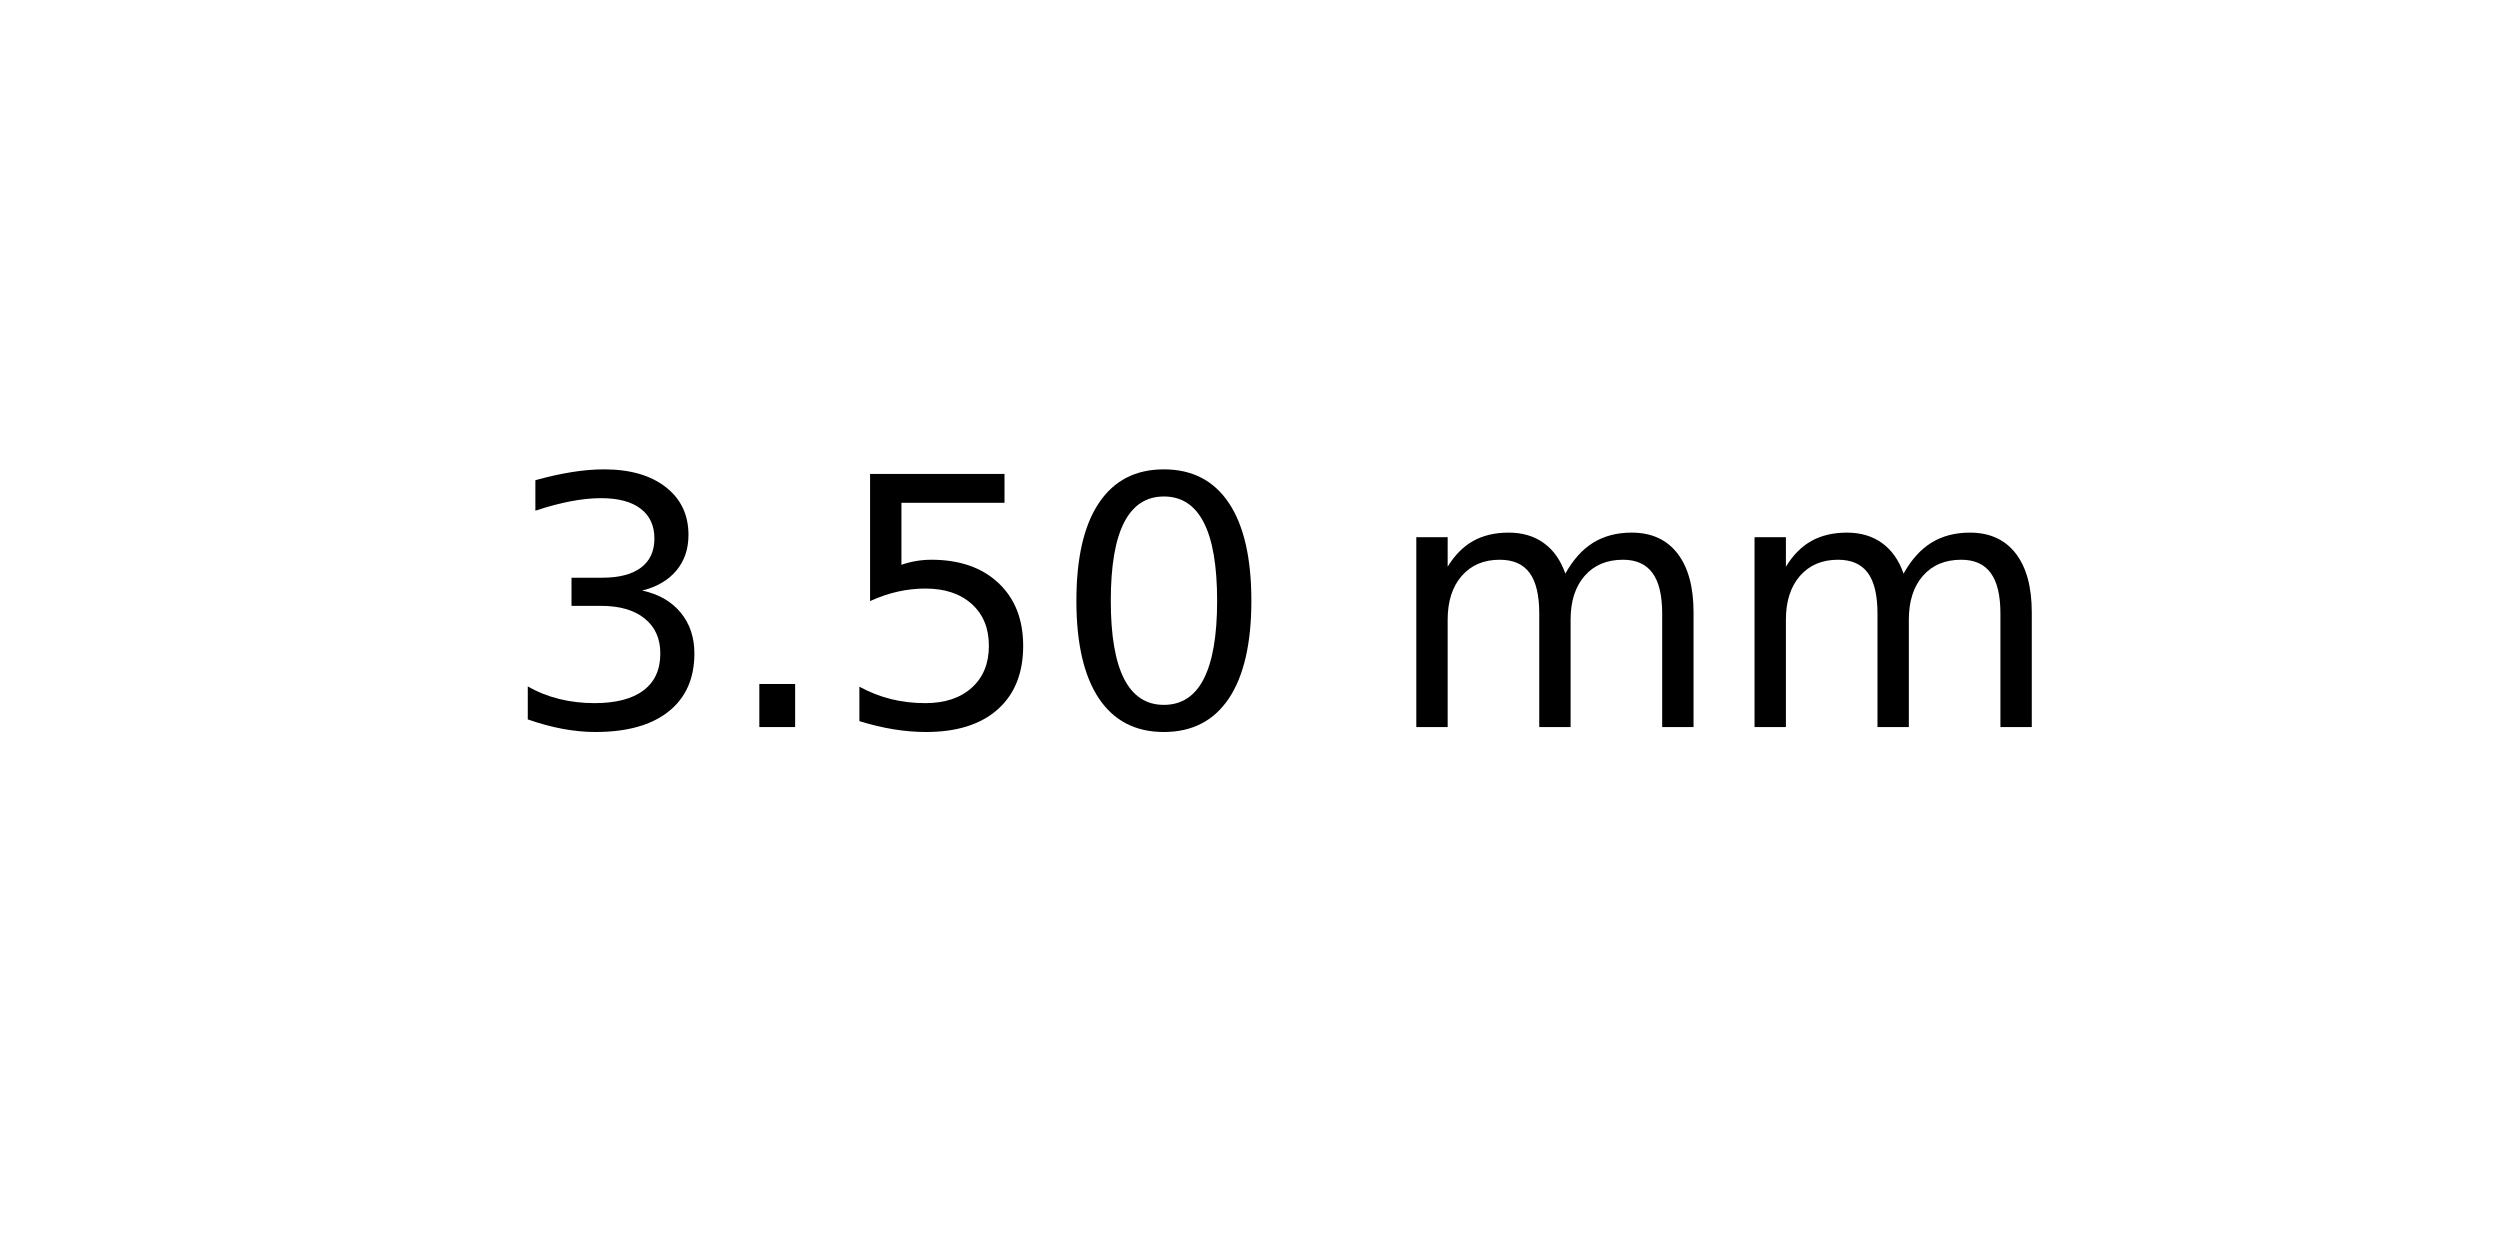
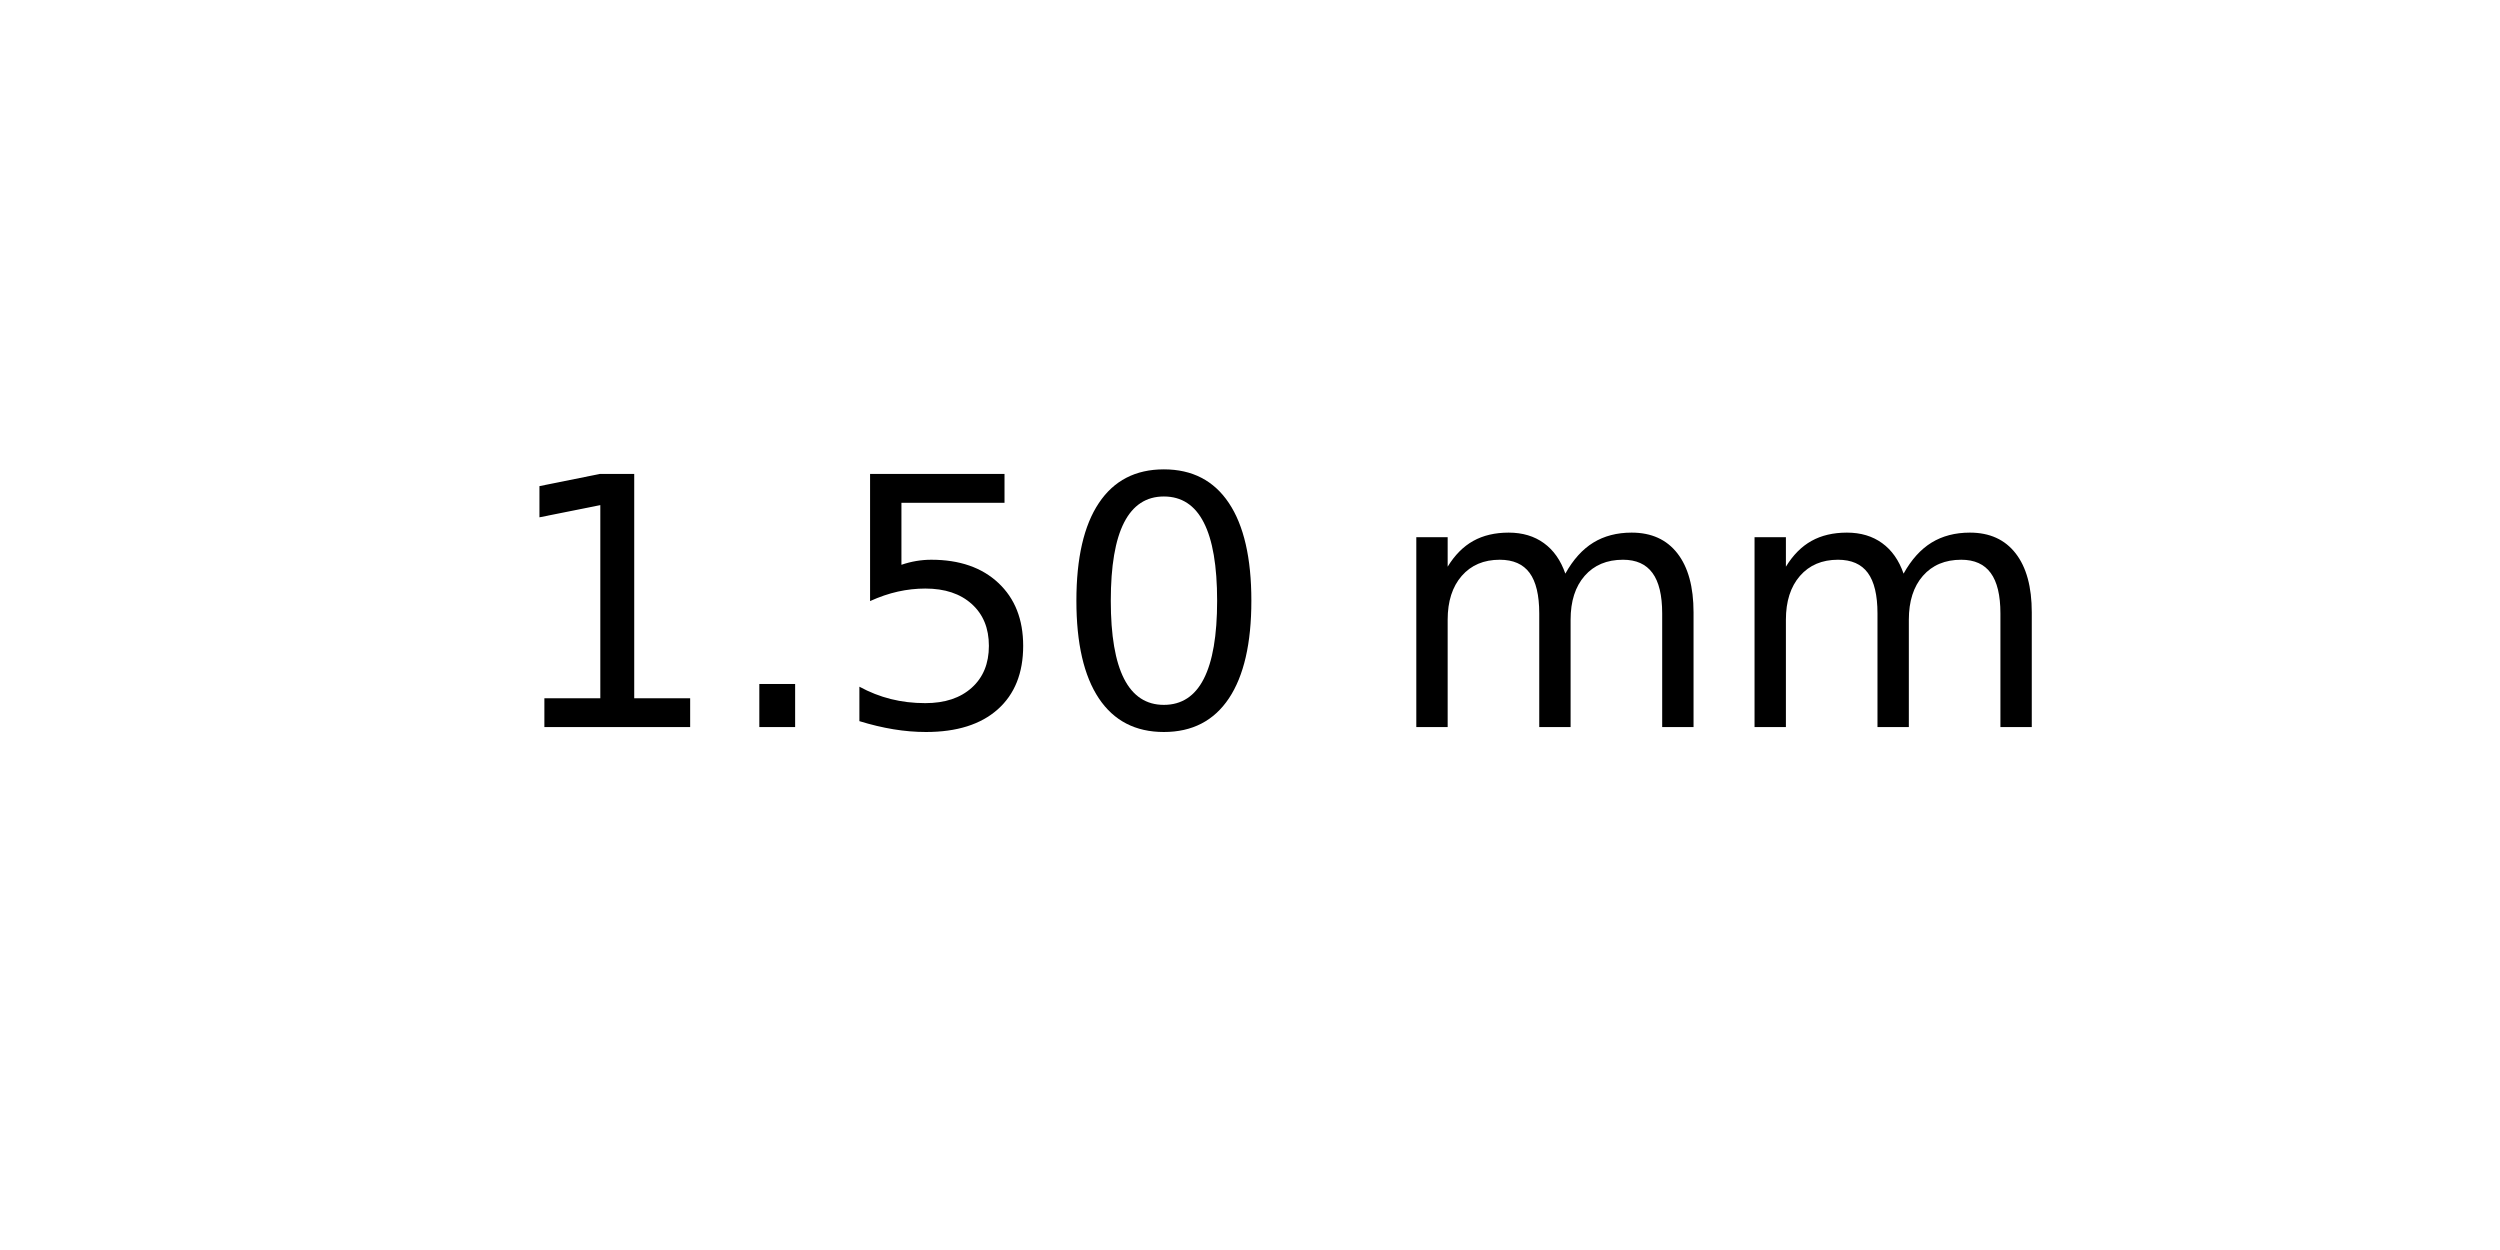
<svg xmlns="http://www.w3.org/2000/svg" xmlns:xlink="http://www.w3.org/1999/xlink" width="72pt" height="36pt" viewBox="0 0 72 36" version="1.1">
  <defs>
    <style type="text/css">*{stroke-linejoin: round; stroke-linecap: butt}</style>
  </defs>
  <g id="figure_1">
    <g id="axes_1">
      <g id="text_1">
        <g transform="translate(14.4375 20.93937) scale(0.1 -0.1)">
          <defs>
-             <path id="DejaVuSans-33" d="M 2597 2516  Q 3050 2419 3304 2112  Q 3559 1806 3559 1356  Q 3559 666 3084 287  Q 2609 -91 1734 -91  Q 1441 -91 1130 -33  Q 819 25 488 141  L 488 750  Q 750 597 1062 519  Q 1375 441 1716 441  Q 2309 441 2620 675  Q 2931 909 2931 1356  Q 2931 1769 2642 2001  Q 2353 2234 1838 2234  L 1294 2234  L 1294 2753  L 1863 2753  Q 2328 2753 2575 2939  Q 2822 3125 2822 3475  Q 2822 3834 2567 4026  Q 2313 4219 1838 4219  Q 1578 4219 1281 4162  Q 984 4106 628 3988  L 628 4550  Q 988 4650 1302 4700  Q 1616 4750 1894 4750  Q 2613 4750 3031 4423  Q 3450 4097 3450 3541  Q 3450 3153 3228 2886  Q 3006 2619 2597 2516  z " transform="scale(0.015625)" />
+             <path id="DejaVuSans-31" d="M 794 531  L 1825 531  L 1825 4091  L 703 3866  L 703 4441  L 1819 4666  L 2450 4666  L 2450 531  L 3481 531  L 3481 0  L 794 0  L 794 531  z " transform="scale(0.015625)" />
            <path id="DejaVuSans-2e" d="M 684 794  L 1344 794  L 1344 0  L 684 0  L 684 794  z " transform="scale(0.015625)" />
            <path id="DejaVuSans-35" d="M 691 4666  L 3169 4666  L 3169 4134  L 1269 4134  L 1269 2991  Q 1406 3038 1543 3061  Q 1681 3084 1819 3084  Q 2600 3084 3056 2656  Q 3513 2228 3513 1497  Q 3513 744 3044 326  Q 2575 -91 1722 -91  Q 1428 -91 1123 -41  Q 819 9 494 109  L 494 744  Q 775 591 1075 516  Q 1375 441 1709 441  Q 2250 441 2565 725  Q 2881 1009 2881 1497  Q 2881 1984 2565 2268  Q 2250 2553 1709 2553  Q 1456 2553 1204 2497  Q 953 2441 691 2322  L 691 4666  z " transform="scale(0.015625)" />
            <path id="DejaVuSans-30" d="M 2034 4250  Q 1547 4250 1301 3770  Q 1056 3291 1056 2328  Q 1056 1369 1301 889  Q 1547 409 2034 409  Q 2525 409 2770 889  Q 3016 1369 3016 2328  Q 3016 3291 2770 3770  Q 2525 4250 2034 4250  z M 2034 4750  Q 2819 4750 3233 4129  Q 3647 3509 3647 2328  Q 3647 1150 3233 529  Q 2819 -91 2034 -91  Q 1250 -91 836 529  Q 422 1150 422 2328  Q 422 3509 836 4129  Q 1250 4750 2034 4750  z " transform="scale(0.015625)" />
            <path id="DejaVuSans-20" transform="scale(0.015625)" />
            <path id="DejaVuSans-6d" d="M 3328 2828  Q 3544 3216 3844 3400  Q 4144 3584 4550 3584  Q 5097 3584 5394 3201  Q 5691 2819 5691 2113  L 5691 0  L 5113 0  L 5113 2094  Q 5113 2597 4934 2840  Q 4756 3084 4391 3084  Q 3944 3084 3684 2787  Q 3425 2491 3425 1978  L 3425 0  L 2847 0  L 2847 2094  Q 2847 2600 2669 2842  Q 2491 3084 2119 3084  Q 1678 3084 1418 2786  Q 1159 2488 1159 1978  L 1159 0  L 581 0  L 581 3500  L 1159 3500  L 1159 2956  Q 1356 3278 1631 3431  Q 1906 3584 2284 3584  Q 2666 3584 2933 3390  Q 3200 3197 3328 2828  z " transform="scale(0.015625)" />
          </defs>
-           <use xlink:href="#DejaVuSans-33" />
+           <use xlink:href="#DejaVuSans-31" />
          <use xlink:href="#DejaVuSans-2e" x="63.623" />
          <use xlink:href="#DejaVuSans-35" x="95.41" />
          <use xlink:href="#DejaVuSans-30" x="159.033" />
          <use xlink:href="#DejaVuSans-20" x="222.656" />
          <use xlink:href="#DejaVuSans-6d" x="254.443" />
          <use xlink:href="#DejaVuSans-6d" x="351.855" />
        </g>
      </g>
    </g>
  </g>
</svg>
